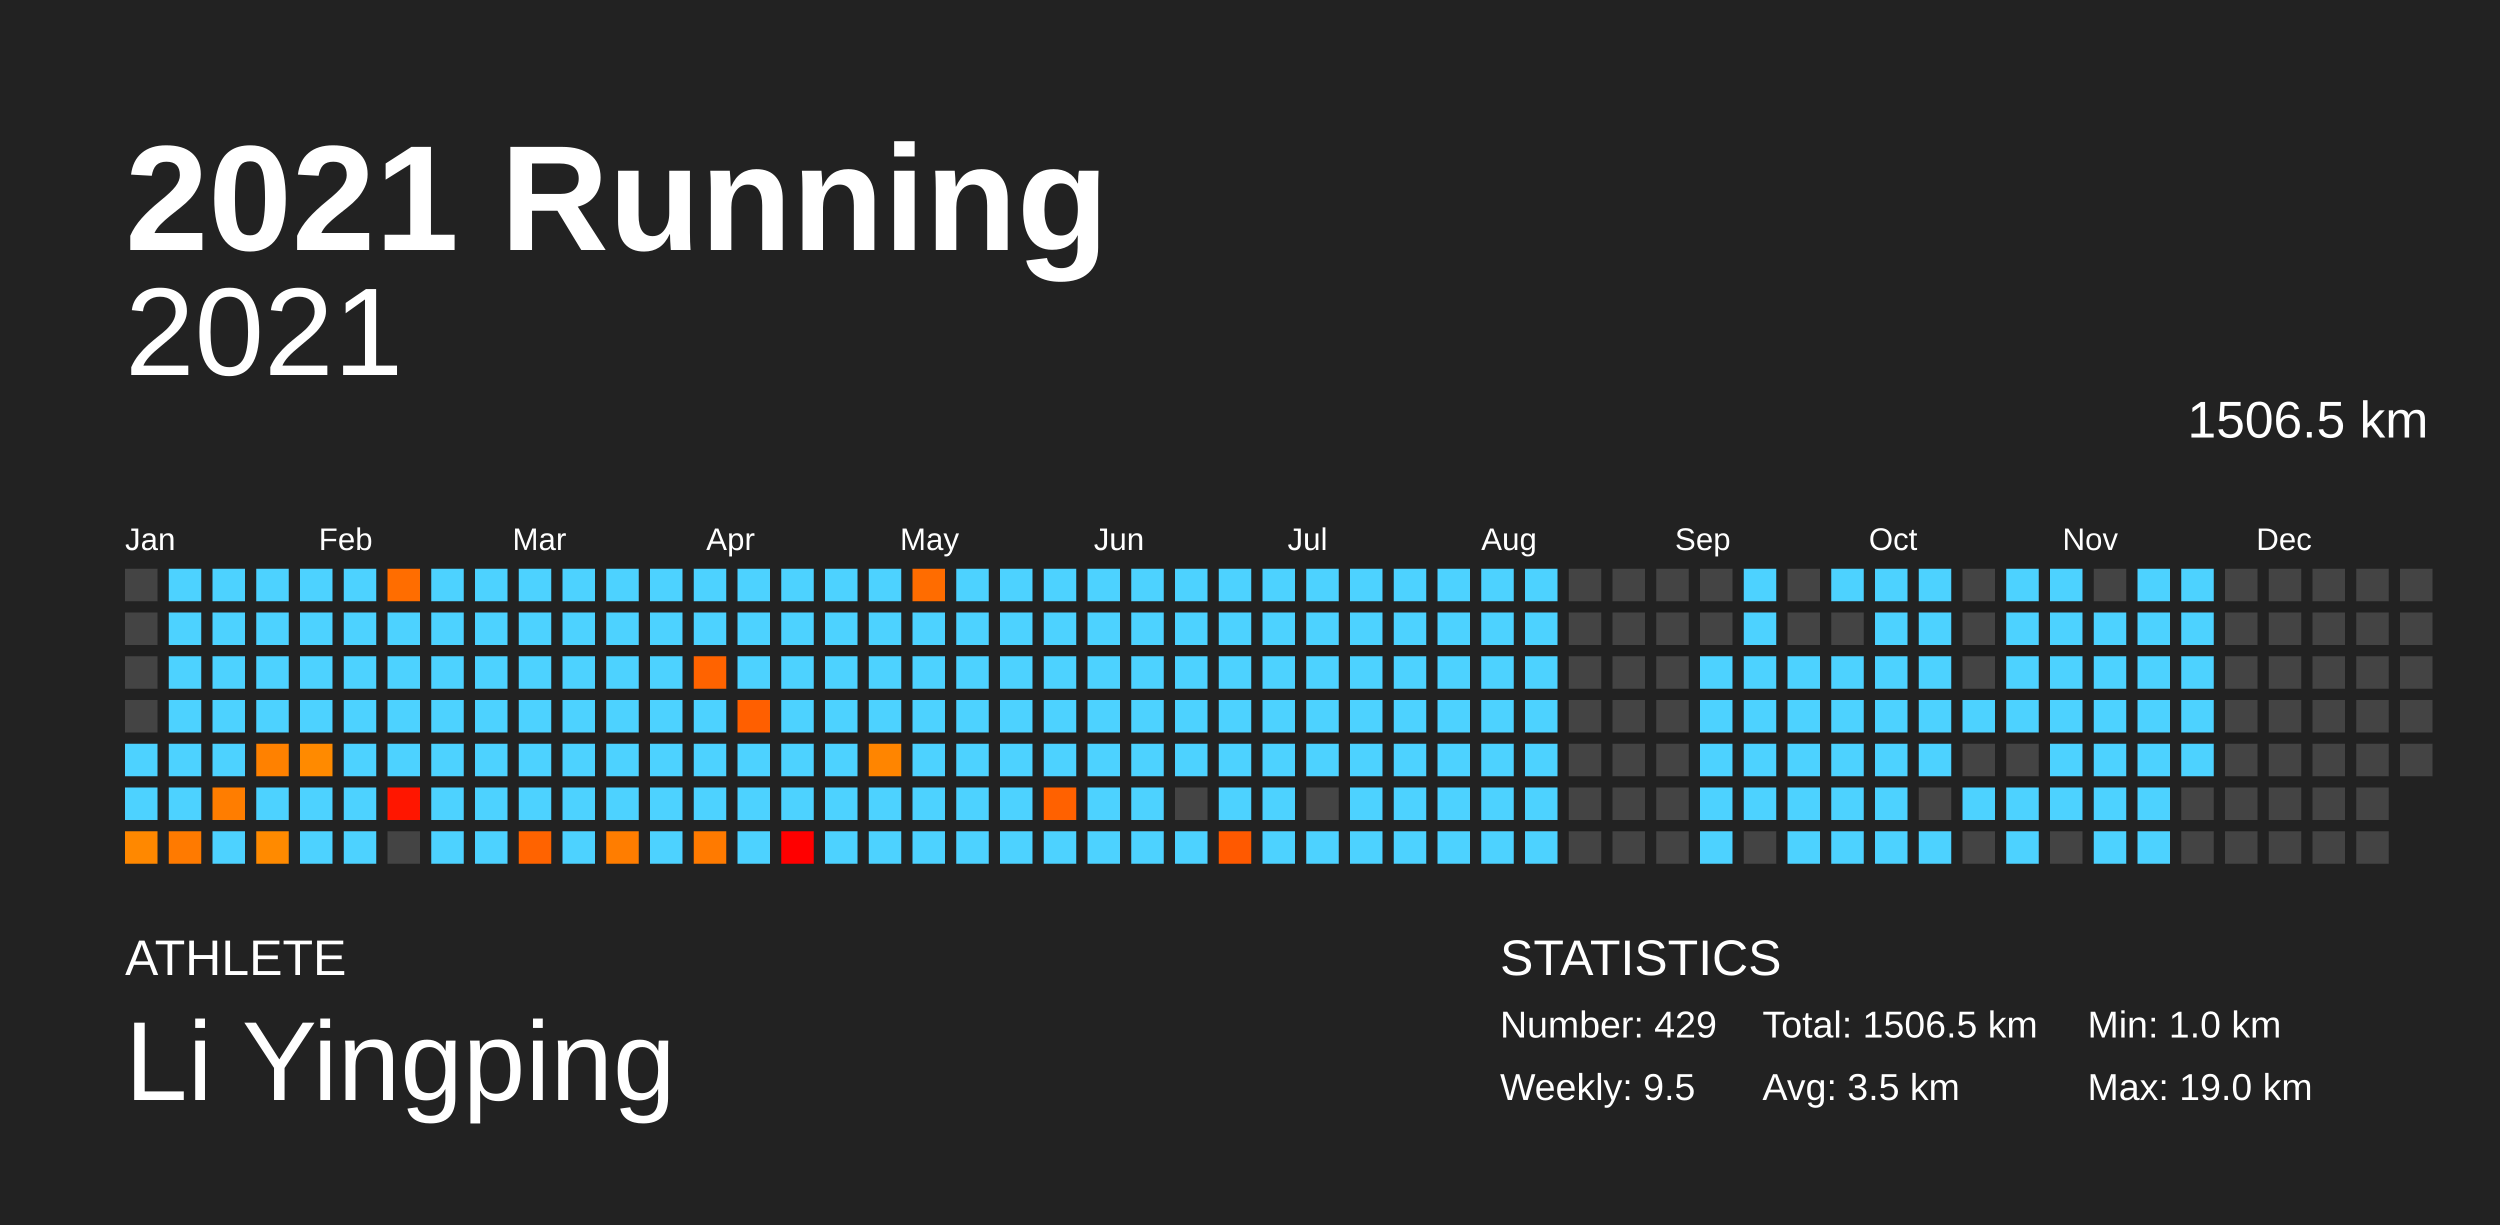
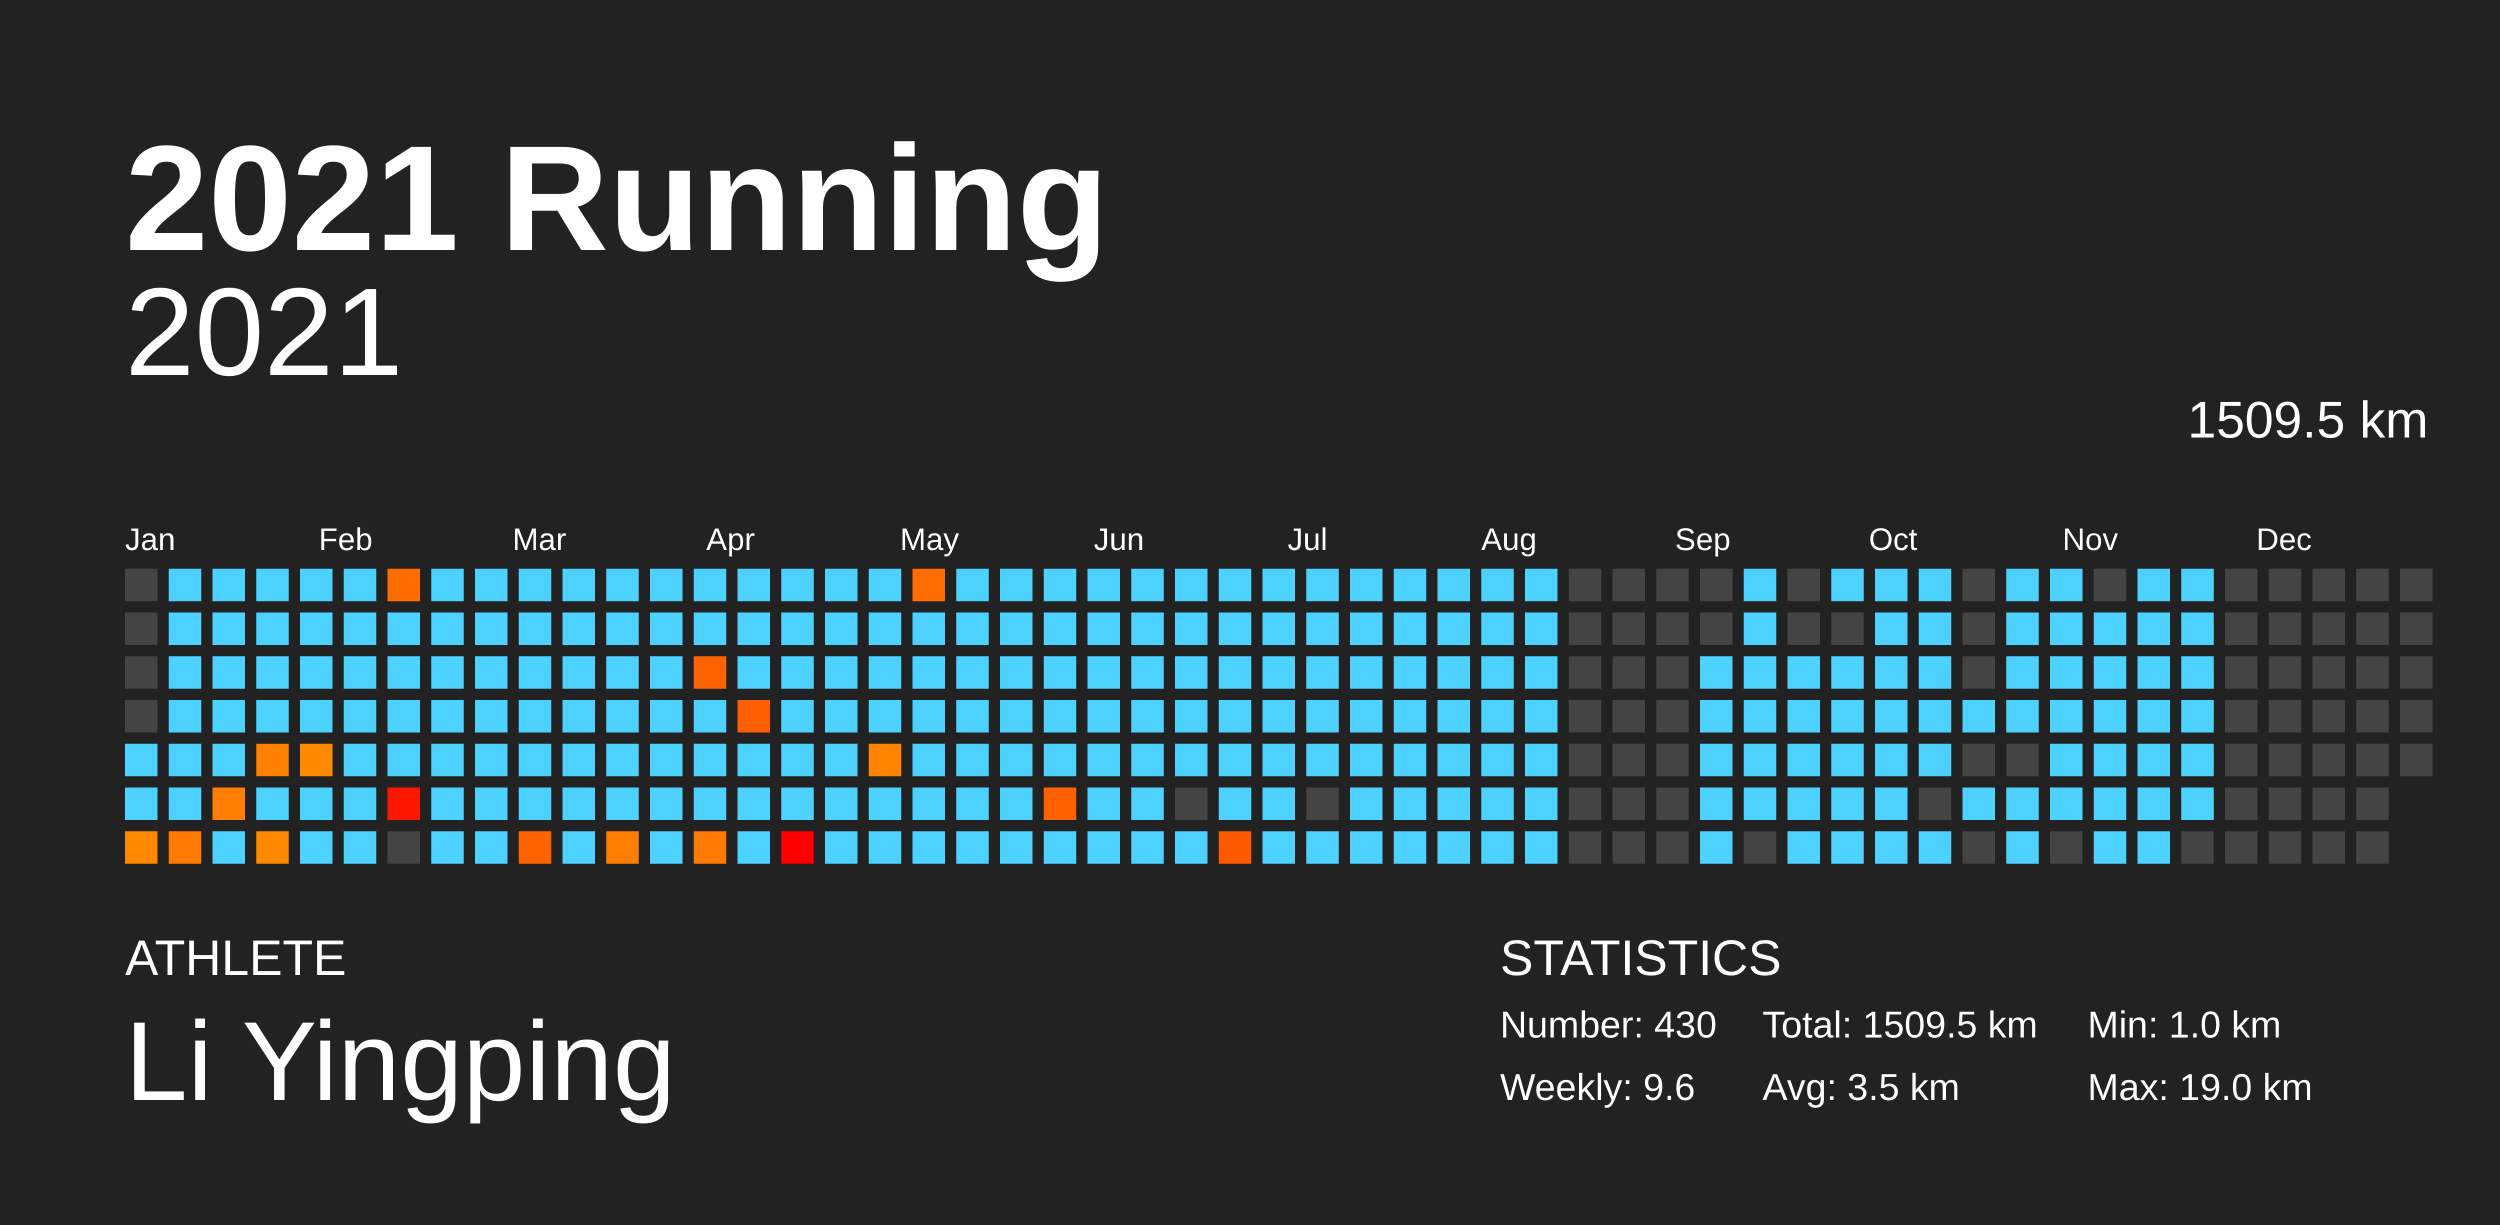
<svg xmlns="http://www.w3.org/2000/svg" baseProfile="full" height="98mm" version="1.1" viewBox="0,0,200,98" width="200mm">
  <defs />
  <rect fill="#222222" height="98" width="200" x="0" y="0" />
  <text fill="#FFFFFF" style="font-size:12px; font-family:Arial; font-weight:bold;" x="10" y="20">2021 Running</text>
  <text fill="#FFFFFF" style="font-size:4px; font-family:Arial" x="10" y="78">ATHLETE</text>
  <text fill="#FFFFFF" style="font-size:9px; font-family:Arial" x="10" y="88">Li Yingping</text>
  <text fill="#FFFFFF" style="font-size:4px; font-family:Arial" x="120" y="78">STATISTICS</text>
-   <text fill="#FFFFFF" style="font-size:3px; font-family:Arial" x="120" y="83">Number: 429</text>
-   <text fill="#FFFFFF" style="font-size:3px; font-family:Arial" x="120" y="88">Weekly: 9.5</text>
-   <text fill="#FFFFFF" style="font-size:3px; font-family:Arial" x="141" y="83">Total: 1506.5 km</text>
+   <text fill="#FFFFFF" style="font-size:3px; font-family:Arial" x="120" y="83">Number: 430</text>
+   <text fill="#FFFFFF" style="font-size:3px; font-family:Arial" x="120" y="88">Weekly: 9.6</text>
+   <text fill="#FFFFFF" style="font-size:3px; font-family:Arial" x="141" y="83">Total: 1509.5 km</text>
  <text fill="#FFFFFF" style="font-size:3px; font-family:Arial" x="141" y="88">Avg: 3.5 km</text>
  <text fill="#FFFFFF" style="font-size:3px; font-family:Arial" x="167" y="83">Min: 1.0 km</text>
  <text fill="#FFFFFF" style="font-size:3px; font-family:Arial" x="167" y="88">Max: 19.0 km</text>
  <text alignment-baseline="hanging" fill="#FFFFFF" style="font-size:10.0px; font-family:Arial;" x="10" y="30">2021</text>
-   <text alignment-baseline="hanging" fill="#FFFFFF" style="font-size:4.125px; font-family:Arial;" x="175" y="35">1506.5 km</text>
+   <text alignment-baseline="hanging" fill="#FFFFFF" style="font-size:4.125px; font-family:Arial;" x="175" y="35">1509.5 km</text>
  <text fill="#FFFFFF" style="font-size:2.5px; font-family:Arial" x="10.0" y="44">Jan</text>
  <text fill="#FFFFFF" style="font-size:2.5px; font-family:Arial" x="25.5" y="44">Feb</text>
  <text fill="#FFFFFF" style="font-size:2.5px; font-family:Arial" x="41.0" y="44">Mar</text>
  <text fill="#FFFFFF" style="font-size:2.5px; font-family:Arial" x="56.5" y="44">Apr</text>
  <text fill="#FFFFFF" style="font-size:2.5px; font-family:Arial" x="72.0" y="44">May</text>
  <text fill="#FFFFFF" style="font-size:2.5px; font-family:Arial" x="87.5" y="44">Jun</text>
  <text fill="#FFFFFF" style="font-size:2.5px; font-family:Arial" x="103.0" y="44">Jul</text>
  <text fill="#FFFFFF" style="font-size:2.5px; font-family:Arial" x="118.5" y="44">Aug</text>
  <text fill="#FFFFFF" style="font-size:2.5px; font-family:Arial" x="134.0" y="44">Sep</text>
  <text fill="#FFFFFF" style="font-size:2.5px; font-family:Arial" x="149.5" y="44">Oct</text>
  <text fill="#FFFFFF" style="font-size:2.5px; font-family:Arial" x="165.0" y="44">Nov</text>
  <text fill="#FFFFFF" style="font-size:2.5px; font-family:Arial" x="180.5" y="44">Dec</text>
  <rect fill="#444444" height="2.6" width="2.6" x="10.0" y="45.5" />
  <rect fill="#444444" height="2.6" width="2.6" x="10.0" y="49.0" />
  <rect fill="#444444" height="2.6" width="2.6" x="10.0" y="52.5" />
  <rect fill="#444444" height="2.6" width="2.6" x="10.0" y="56.0" />
  <rect fill="#4dd2ff" height="2.6" width="2.6" x="10.0" y="59.5" />
  <rect fill="#4dd2ff" height="2.6" width="2.6" x="10.0" y="63.0" />
  <rect fill="#ff8800" height="2.6" width="2.6" x="10.0" y="66.5" />
  <rect fill="#4dd2ff" height="2.6" width="2.6" x="13.5" y="45.5" />
  <rect fill="#4dd2ff" height="2.6" width="2.6" x="13.5" y="49.0" />
  <rect fill="#4dd2ff" height="2.6" width="2.6" x="13.5" y="52.5" />
  <rect fill="#4dd2ff" height="2.6" width="2.6" x="13.5" y="56.0" />
  <rect fill="#4dd2ff" height="2.6" width="2.6" x="13.5" y="59.5" />
  <rect fill="#4dd2ff" height="2.6" width="2.6" x="13.5" y="63.0" />
  <rect fill="#ff7a00" height="2.6" width="2.6" x="13.5" y="66.5" />
  <rect fill="#4dd2ff" height="2.6" width="2.6" x="17.0" y="45.5" />
  <rect fill="#4dd2ff" height="2.6" width="2.6" x="17.0" y="49.0" />
  <rect fill="#4dd2ff" height="2.6" width="2.6" x="17.0" y="52.5" />
  <rect fill="#4dd2ff" height="2.6" width="2.6" x="17.0" y="56.0" />
  <rect fill="#4dd2ff" height="2.6" width="2.6" x="17.0" y="59.5" />
  <rect fill="#ff7d00" height="2.6" width="2.6" x="17.0" y="63.0" />
  <rect fill="#4dd2ff" height="2.6" width="2.6" x="17.0" y="66.5" />
  <rect fill="#4dd2ff" height="2.6" width="2.6" x="20.5" y="45.5" />
  <rect fill="#4dd2ff" height="2.6" width="2.6" x="20.5" y="49.0" />
  <rect fill="#4dd2ff" height="2.6" width="2.6" x="20.5" y="52.5" />
  <rect fill="#4dd2ff" height="2.6" width="2.6" x="20.5" y="56.0" />
  <rect fill="#ff8100" height="2.6" width="2.6" x="20.5" y="59.5" />
  <rect fill="#4dd2ff" height="2.6" width="2.6" x="20.5" y="63.0" />
  <rect fill="#ff8a00" height="2.6" width="2.6" x="20.5" y="66.5" />
  <rect fill="#4dd2ff" height="2.6" width="2.6" x="24.0" y="45.5" />
  <rect fill="#4dd2ff" height="2.6" width="2.6" x="24.0" y="49.0" />
  <rect fill="#4dd2ff" height="2.6" width="2.6" x="24.0" y="52.5" />
  <rect fill="#4dd2ff" height="2.6" width="2.6" x="24.0" y="56.0" />
  <rect fill="#ff8a00" height="2.6" width="2.6" x="24.0" y="59.5" />
  <rect fill="#4dd2ff" height="2.6" width="2.6" x="24.0" y="63.0" />
  <rect fill="#4dd2ff" height="2.6" width="2.6" x="24.0" y="66.5" />
  <rect fill="#4dd2ff" height="2.6" width="2.6" x="27.5" y="45.5" />
  <rect fill="#4dd2ff" height="2.6" width="2.6" x="27.5" y="49.0" />
  <rect fill="#4dd2ff" height="2.6" width="2.6" x="27.5" y="52.5" />
  <rect fill="#4dd2ff" height="2.6" width="2.6" x="27.5" y="56.0" />
  <rect fill="#4dd2ff" height="2.6" width="2.6" x="27.5" y="59.5" />
  <rect fill="#4dd2ff" height="2.6" width="2.6" x="27.5" y="63.0" />
  <rect fill="#4dd2ff" height="2.6" width="2.6" x="27.5" y="66.5" />
  <rect fill="#ff6d00" height="2.6" width="2.6" x="31.0" y="45.5" />
  <rect fill="#4dd2ff" height="2.6" width="2.6" x="31.0" y="49.0" />
  <rect fill="#4dd2ff" height="2.6" width="2.6" x="31.0" y="52.5" />
  <rect fill="#4dd2ff" height="2.6" width="2.6" x="31.0" y="56.0" />
  <rect fill="#4dd2ff" height="2.6" width="2.6" x="31.0" y="59.5" />
  <rect fill="#ff1600" height="2.6" width="2.6" x="31.0" y="63.0" />
  <rect fill="#444444" height="2.6" width="2.6" x="31.0" y="66.5" />
  <rect fill="#4dd2ff" height="2.6" width="2.6" x="34.5" y="45.5" />
  <rect fill="#4dd2ff" height="2.6" width="2.6" x="34.5" y="49.0" />
  <rect fill="#4dd2ff" height="2.6" width="2.6" x="34.5" y="52.5" />
  <rect fill="#4dd2ff" height="2.6" width="2.6" x="34.5" y="56.0" />
  <rect fill="#4dd2ff" height="2.6" width="2.6" x="34.5" y="59.5" />
  <rect fill="#4dd2ff" height="2.6" width="2.6" x="34.5" y="63.0" />
  <rect fill="#4dd2ff" height="2.6" width="2.6" x="34.5" y="66.5" />
  <rect fill="#4dd2ff" height="2.6" width="2.6" x="38.0" y="45.5" />
  <rect fill="#4dd2ff" height="2.6" width="2.6" x="38.0" y="49.0" />
  <rect fill="#4dd2ff" height="2.6" width="2.6" x="38.0" y="52.5" />
  <rect fill="#4dd2ff" height="2.6" width="2.6" x="38.0" y="56.0" />
  <rect fill="#4dd2ff" height="2.6" width="2.6" x="38.0" y="59.5" />
  <rect fill="#4dd2ff" height="2.6" width="2.6" x="38.0" y="63.0" />
  <rect fill="#4dd2ff" height="2.6" width="2.6" x="38.0" y="66.5" />
  <rect fill="#4dd2ff" height="2.6" width="2.6" x="41.5" y="45.5" />
  <rect fill="#4dd2ff" height="2.6" width="2.6" x="41.5" y="49.0" />
  <rect fill="#4dd2ff" height="2.6" width="2.6" x="41.5" y="52.5" />
  <rect fill="#4dd2ff" height="2.6" width="2.6" x="41.5" y="56.0" />
  <rect fill="#4dd2ff" height="2.6" width="2.6" x="41.5" y="59.5" />
  <rect fill="#4dd2ff" height="2.6" width="2.6" x="41.5" y="63.0" />
  <rect fill="#ff6300" height="2.6" width="2.6" x="41.5" y="66.5" />
  <rect fill="#4dd2ff" height="2.6" width="2.6" x="45.0" y="45.5" />
  <rect fill="#4dd2ff" height="2.6" width="2.6" x="45.0" y="49.0" />
  <rect fill="#4dd2ff" height="2.6" width="2.6" x="45.0" y="52.5" />
  <rect fill="#4dd2ff" height="2.6" width="2.6" x="45.0" y="56.0" />
  <rect fill="#4dd2ff" height="2.6" width="2.6" x="45.0" y="59.5" />
  <rect fill="#4dd2ff" height="2.6" width="2.6" x="45.0" y="63.0" />
  <rect fill="#4dd2ff" height="2.6" width="2.6" x="45.0" y="66.5" />
  <rect fill="#4dd2ff" height="2.6" width="2.6" x="48.5" y="45.5" />
  <rect fill="#4dd2ff" height="2.6" width="2.6" x="48.5" y="49.0" />
  <rect fill="#4dd2ff" height="2.6" width="2.6" x="48.5" y="52.5" />
  <rect fill="#4dd2ff" height="2.6" width="2.6" x="48.5" y="56.0" />
  <rect fill="#4dd2ff" height="2.6" width="2.6" x="48.5" y="59.5" />
  <rect fill="#4dd2ff" height="2.6" width="2.6" x="48.5" y="63.0" />
  <rect fill="#ff7d00" height="2.6" width="2.6" x="48.5" y="66.5" />
  <rect fill="#4dd2ff" height="2.6" width="2.6" x="52.0" y="45.5" />
  <rect fill="#4dd2ff" height="2.6" width="2.6" x="52.0" y="49.0" />
  <rect fill="#4dd2ff" height="2.6" width="2.6" x="52.0" y="52.5" />
  <rect fill="#4dd2ff" height="2.6" width="2.6" x="52.0" y="56.0" />
  <rect fill="#4dd2ff" height="2.6" width="2.6" x="52.0" y="59.5" />
  <rect fill="#4dd2ff" height="2.6" width="2.6" x="52.0" y="63.0" />
  <rect fill="#4dd2ff" height="2.6" width="2.6" x="52.0" y="66.5" />
  <rect fill="#4dd2ff" height="2.6" width="2.6" x="55.5" y="45.5" />
  <rect fill="#4dd2ff" height="2.6" width="2.6" x="55.5" y="49.0" />
  <rect fill="#ff6300" height="2.6" width="2.6" x="55.5" y="52.5" />
  <rect fill="#4dd2ff" height="2.6" width="2.6" x="55.5" y="56.0" />
  <rect fill="#4dd2ff" height="2.6" width="2.6" x="55.5" y="59.5" />
  <rect fill="#4dd2ff" height="2.6" width="2.6" x="55.5" y="63.0" />
  <rect fill="#ff7a00" height="2.6" width="2.6" x="55.5" y="66.5" />
  <rect fill="#4dd2ff" height="2.6" width="2.6" x="59.0" y="45.5" />
  <rect fill="#4dd2ff" height="2.6" width="2.6" x="59.0" y="49.0" />
  <rect fill="#4dd2ff" height="2.6" width="2.6" x="59.0" y="52.5" />
  <rect fill="#ff5f00" height="2.6" width="2.6" x="59.0" y="56.0" />
  <rect fill="#4dd2ff" height="2.6" width="2.6" x="59.0" y="59.5" />
  <rect fill="#4dd2ff" height="2.6" width="2.6" x="59.0" y="63.0" />
  <rect fill="#4dd2ff" height="2.6" width="2.6" x="59.0" y="66.5" />
  <rect fill="#4dd2ff" height="2.6" width="2.6" x="62.5" y="45.5" />
  <rect fill="#4dd2ff" height="2.6" width="2.6" x="62.5" y="49.0" />
  <rect fill="#4dd2ff" height="2.6" width="2.6" x="62.5" y="52.5" />
  <rect fill="#4dd2ff" height="2.6" width="2.6" x="62.5" y="56.0" />
  <rect fill="#4dd2ff" height="2.6" width="2.6" x="62.5" y="59.5" />
  <rect fill="#4dd2ff" height="2.6" width="2.6" x="62.5" y="63.0" />
  <rect fill="red" height="2.6" width="2.6" x="62.5" y="66.5" />
  <rect fill="#4dd2ff" height="2.6" width="2.6" x="66.0" y="45.5" />
  <rect fill="#4dd2ff" height="2.6" width="2.6" x="66.0" y="49.0" />
  <rect fill="#4dd2ff" height="2.6" width="2.6" x="66.0" y="52.5" />
  <rect fill="#4dd2ff" height="2.6" width="2.6" x="66.0" y="56.0" />
  <rect fill="#4dd2ff" height="2.6" width="2.6" x="66.0" y="59.5" />
  <rect fill="#4dd2ff" height="2.6" width="2.6" x="66.0" y="63.0" />
  <rect fill="#4dd2ff" height="2.6" width="2.6" x="66.0" y="66.5" />
  <rect fill="#4dd2ff" height="2.6" width="2.6" x="69.5" y="45.5" />
  <rect fill="#4dd2ff" height="2.6" width="2.6" x="69.5" y="49.0" />
  <rect fill="#4dd2ff" height="2.6" width="2.6" x="69.5" y="52.5" />
  <rect fill="#4dd2ff" height="2.6" width="2.6" x="69.5" y="56.0" />
  <rect fill="#ff8500" height="2.6" width="2.6" x="69.5" y="59.5" />
  <rect fill="#4dd2ff" height="2.6" width="2.6" x="69.5" y="63.0" />
  <rect fill="#4dd2ff" height="2.6" width="2.6" x="69.5" y="66.5" />
  <rect fill="#ff6c00" height="2.6" width="2.6" x="73.0" y="45.5" />
  <rect fill="#4dd2ff" height="2.6" width="2.6" x="73.0" y="49.0" />
  <rect fill="#4dd2ff" height="2.6" width="2.6" x="73.0" y="52.5" />
  <rect fill="#4dd2ff" height="2.6" width="2.6" x="73.0" y="56.0" />
  <rect fill="#4dd2ff" height="2.6" width="2.6" x="73.0" y="59.5" />
  <rect fill="#4dd2ff" height="2.6" width="2.6" x="73.0" y="63.0" />
  <rect fill="#4dd2ff" height="2.6" width="2.6" x="73.0" y="66.5" />
  <rect fill="#4dd2ff" height="2.6" width="2.6" x="76.5" y="45.5" />
  <rect fill="#4dd2ff" height="2.6" width="2.6" x="76.5" y="49.0" />
  <rect fill="#4dd2ff" height="2.6" width="2.6" x="76.5" y="52.5" />
  <rect fill="#4dd2ff" height="2.6" width="2.6" x="76.5" y="56.0" />
  <rect fill="#4dd2ff" height="2.6" width="2.6" x="76.5" y="59.5" />
  <rect fill="#4dd2ff" height="2.6" width="2.6" x="76.5" y="63.0" />
  <rect fill="#4dd2ff" height="2.6" width="2.6" x="76.5" y="66.5" />
  <rect fill="#4dd2ff" height="2.6" width="2.6" x="80.0" y="45.5" />
  <rect fill="#4dd2ff" height="2.6" width="2.6" x="80.0" y="49.0" />
  <rect fill="#4dd2ff" height="2.6" width="2.6" x="80.0" y="52.5" />
  <rect fill="#4dd2ff" height="2.6" width="2.6" x="80.0" y="56.0" />
  <rect fill="#4dd2ff" height="2.6" width="2.6" x="80.0" y="59.5" />
  <rect fill="#4dd2ff" height="2.6" width="2.6" x="80.0" y="63.0" />
  <rect fill="#4dd2ff" height="2.6" width="2.6" x="80.0" y="66.5" />
  <rect fill="#4dd2ff" height="2.6" width="2.6" x="83.5" y="45.5" />
  <rect fill="#4dd2ff" height="2.6" width="2.6" x="83.5" y="49.0" />
  <rect fill="#4dd2ff" height="2.6" width="2.6" x="83.5" y="52.5" />
  <rect fill="#4dd2ff" height="2.6" width="2.6" x="83.5" y="56.0" />
  <rect fill="#4dd2ff" height="2.6" width="2.6" x="83.5" y="59.5" />
  <rect fill="#ff6100" height="2.6" width="2.6" x="83.5" y="63.0" />
  <rect fill="#4dd2ff" height="2.6" width="2.6" x="83.5" y="66.5" />
  <rect fill="#4dd2ff" height="2.6" width="2.6" x="87.0" y="45.5" />
  <rect fill="#4dd2ff" height="2.6" width="2.6" x="87.0" y="49.0" />
  <rect fill="#4dd2ff" height="2.6" width="2.6" x="87.0" y="52.5" />
  <rect fill="#4dd2ff" height="2.6" width="2.6" x="87.0" y="56.0" />
  <rect fill="#4dd2ff" height="2.6" width="2.6" x="87.0" y="59.5" />
  <rect fill="#4dd2ff" height="2.6" width="2.6" x="87.0" y="63.0" />
  <rect fill="#4dd2ff" height="2.6" width="2.6" x="87.0" y="66.5" />
  <rect fill="#4dd2ff" height="2.6" width="2.6" x="90.5" y="45.5" />
  <rect fill="#4dd2ff" height="2.6" width="2.6" x="90.5" y="49.0" />
  <rect fill="#4dd2ff" height="2.6" width="2.6" x="90.5" y="52.5" />
  <rect fill="#4dd2ff" height="2.6" width="2.6" x="90.5" y="56.0" />
  <rect fill="#4dd2ff" height="2.6" width="2.6" x="90.5" y="59.5" />
  <rect fill="#4dd2ff" height="2.6" width="2.6" x="90.5" y="63.0" />
  <rect fill="#4dd2ff" height="2.6" width="2.6" x="90.5" y="66.5" />
  <rect fill="#4dd2ff" height="2.6" width="2.6" x="94.0" y="45.5" />
  <rect fill="#4dd2ff" height="2.6" width="2.6" x="94.0" y="49.0" />
  <rect fill="#4dd2ff" height="2.6" width="2.6" x="94.0" y="52.5" />
  <rect fill="#4dd2ff" height="2.6" width="2.6" x="94.0" y="56.0" />
  <rect fill="#4dd2ff" height="2.6" width="2.6" x="94.0" y="59.5" />
  <rect fill="#444444" height="2.6" width="2.6" x="94.0" y="63.0" />
  <rect fill="#4dd2ff" height="2.6" width="2.6" x="94.0" y="66.5" />
  <rect fill="#4dd2ff" height="2.6" width="2.6" x="97.5" y="45.5" />
  <rect fill="#4dd2ff" height="2.6" width="2.6" x="97.5" y="49.0" />
  <rect fill="#4dd2ff" height="2.6" width="2.6" x="97.5" y="52.5" />
  <rect fill="#4dd2ff" height="2.6" width="2.6" x="97.5" y="56.0" />
  <rect fill="#4dd2ff" height="2.6" width="2.6" x="97.5" y="59.5" />
  <rect fill="#4dd2ff" height="2.6" width="2.6" x="97.5" y="63.0" />
  <rect fill="#ff5900" height="2.6" width="2.6" x="97.5" y="66.5" />
  <rect fill="#4dd2ff" height="2.6" width="2.6" x="101.0" y="45.5" />
  <rect fill="#4dd2ff" height="2.6" width="2.6" x="101.0" y="49.0" />
  <rect fill="#4dd2ff" height="2.6" width="2.6" x="101.0" y="52.5" />
  <rect fill="#4dd2ff" height="2.6" width="2.6" x="101.0" y="56.0" />
  <rect fill="#4dd2ff" height="2.6" width="2.6" x="101.0" y="59.5" />
  <rect fill="#4dd2ff" height="2.6" width="2.6" x="101.0" y="63.0" />
  <rect fill="#4dd2ff" height="2.6" width="2.6" x="101.0" y="66.5" />
  <rect fill="#4dd2ff" height="2.6" width="2.6" x="104.5" y="45.5" />
  <rect fill="#4dd2ff" height="2.6" width="2.6" x="104.5" y="49.0" />
  <rect fill="#4dd2ff" height="2.6" width="2.6" x="104.5" y="52.5" />
  <rect fill="#4dd2ff" height="2.6" width="2.6" x="104.5" y="56.0" />
  <rect fill="#4dd2ff" height="2.6" width="2.6" x="104.5" y="59.5" />
  <rect fill="#444444" height="2.6" width="2.6" x="104.5" y="63.0" />
  <rect fill="#4dd2ff" height="2.6" width="2.6" x="104.5" y="66.5" />
  <rect fill="#4dd2ff" height="2.6" width="2.6" x="108.0" y="45.5" />
  <rect fill="#4dd2ff" height="2.6" width="2.6" x="108.0" y="49.0" />
  <rect fill="#4dd2ff" height="2.6" width="2.6" x="108.0" y="52.5" />
  <rect fill="#4dd2ff" height="2.6" width="2.6" x="108.0" y="56.0" />
  <rect fill="#4dd2ff" height="2.6" width="2.6" x="108.0" y="59.5" />
  <rect fill="#4dd2ff" height="2.6" width="2.6" x="108.0" y="63.0" />
  <rect fill="#4dd2ff" height="2.6" width="2.6" x="108.0" y="66.5" />
  <rect fill="#4dd2ff" height="2.6" width="2.6" x="111.5" y="45.5" />
  <rect fill="#4dd2ff" height="2.6" width="2.6" x="111.5" y="49.0" />
  <rect fill="#4dd2ff" height="2.6" width="2.6" x="111.5" y="52.5" />
  <rect fill="#4dd2ff" height="2.6" width="2.6" x="111.5" y="56.0" />
  <rect fill="#4dd2ff" height="2.6" width="2.6" x="111.5" y="59.5" />
  <rect fill="#4dd2ff" height="2.6" width="2.6" x="111.5" y="63.0" />
  <rect fill="#4dd2ff" height="2.6" width="2.6" x="111.5" y="66.5" />
  <rect fill="#4dd2ff" height="2.6" width="2.6" x="115.0" y="45.5" />
  <rect fill="#4dd2ff" height="2.6" width="2.6" x="115.0" y="49.0" />
  <rect fill="#4dd2ff" height="2.6" width="2.6" x="115.0" y="52.5" />
  <rect fill="#4dd2ff" height="2.6" width="2.6" x="115.0" y="56.0" />
  <rect fill="#4dd2ff" height="2.6" width="2.6" x="115.0" y="59.5" />
  <rect fill="#4dd2ff" height="2.6" width="2.6" x="115.0" y="63.0" />
  <rect fill="#4dd2ff" height="2.6" width="2.6" x="115.0" y="66.5" />
  <rect fill="#4dd2ff" height="2.6" width="2.6" x="118.5" y="45.5" />
  <rect fill="#4dd2ff" height="2.6" width="2.6" x="118.5" y="49.0" />
  <rect fill="#4dd2ff" height="2.6" width="2.6" x="118.5" y="52.5" />
  <rect fill="#4dd2ff" height="2.6" width="2.6" x="118.5" y="56.0" />
  <rect fill="#4dd2ff" height="2.6" width="2.6" x="118.5" y="59.5" />
  <rect fill="#4dd2ff" height="2.6" width="2.6" x="118.5" y="63.0" />
  <rect fill="#4dd2ff" height="2.6" width="2.6" x="118.5" y="66.5" />
  <rect fill="#4dd2ff" height="2.6" width="2.6" x="122.0" y="45.5" />
  <rect fill="#4dd2ff" height="2.6" width="2.6" x="122.0" y="49.0" />
  <rect fill="#4dd2ff" height="2.6" width="2.6" x="122.0" y="52.5" />
  <rect fill="#4dd2ff" height="2.6" width="2.6" x="122.0" y="56.0" />
  <rect fill="#4dd2ff" height="2.6" width="2.6" x="122.0" y="59.5" />
  <rect fill="#4dd2ff" height="2.6" width="2.6" x="122.0" y="63.0" />
  <rect fill="#4dd2ff" height="2.6" width="2.6" x="122.0" y="66.5" />
  <rect fill="#444444" height="2.6" width="2.6" x="125.5" y="45.5" />
  <rect fill="#444444" height="2.6" width="2.6" x="125.5" y="49.0" />
  <rect fill="#444444" height="2.6" width="2.6" x="125.5" y="52.5" />
  <rect fill="#444444" height="2.6" width="2.6" x="125.5" y="56.0" />
  <rect fill="#444444" height="2.6" width="2.6" x="125.5" y="59.5" />
  <rect fill="#444444" height="2.6" width="2.6" x="125.5" y="63.0" />
  <rect fill="#444444" height="2.6" width="2.6" x="125.5" y="66.5" />
  <rect fill="#444444" height="2.6" width="2.6" x="129.0" y="45.5" />
  <rect fill="#444444" height="2.6" width="2.6" x="129.0" y="49.0" />
  <rect fill="#444444" height="2.6" width="2.6" x="129.0" y="52.5" />
  <rect fill="#444444" height="2.6" width="2.6" x="129.0" y="56.0" />
  <rect fill="#444444" height="2.6" width="2.6" x="129.0" y="59.5" />
  <rect fill="#444444" height="2.6" width="2.6" x="129.0" y="63.0" />
  <rect fill="#444444" height="2.6" width="2.6" x="129.0" y="66.5" />
  <rect fill="#444444" height="2.6" width="2.6" x="132.5" y="45.5" />
  <rect fill="#444444" height="2.6" width="2.6" x="132.5" y="49.0" />
  <rect fill="#444444" height="2.6" width="2.6" x="132.5" y="52.5" />
  <rect fill="#444444" height="2.6" width="2.6" x="132.5" y="56.0" />
  <rect fill="#444444" height="2.6" width="2.6" x="132.5" y="59.5" />
  <rect fill="#444444" height="2.6" width="2.6" x="132.5" y="63.0" />
  <rect fill="#444444" height="2.6" width="2.6" x="132.5" y="66.5" />
  <rect fill="#444444" height="2.6" width="2.6" x="136.0" y="45.5" />
  <rect fill="#444444" height="2.6" width="2.6" x="136.0" y="49.0" />
  <rect fill="#4dd2ff" height="2.6" width="2.6" x="136.0" y="52.5" />
  <rect fill="#4dd2ff" height="2.6" width="2.6" x="136.0" y="56.0" />
  <rect fill="#4dd2ff" height="2.6" width="2.6" x="136.0" y="59.5" />
  <rect fill="#4dd2ff" height="2.6" width="2.6" x="136.0" y="63.0" />
  <rect fill="#4dd2ff" height="2.6" width="2.6" x="136.0" y="66.5" />
  <rect fill="#4dd2ff" height="2.6" width="2.6" x="139.5" y="45.5" />
  <rect fill="#4dd2ff" height="2.6" width="2.6" x="139.5" y="49.0" />
  <rect fill="#4dd2ff" height="2.6" width="2.6" x="139.5" y="52.5" />
  <rect fill="#4dd2ff" height="2.6" width="2.6" x="139.5" y="56.0" />
  <rect fill="#4dd2ff" height="2.6" width="2.6" x="139.5" y="59.5" />
  <rect fill="#4dd2ff" height="2.6" width="2.6" x="139.5" y="63.0" />
  <rect fill="#444444" height="2.6" width="2.6" x="139.5" y="66.5" />
  <rect fill="#444444" height="2.6" width="2.6" x="143.0" y="45.5" />
  <rect fill="#444444" height="2.6" width="2.6" x="143.0" y="49.0" />
  <rect fill="#4dd2ff" height="2.6" width="2.6" x="143.0" y="52.5" />
  <rect fill="#4dd2ff" height="2.6" width="2.6" x="143.0" y="56.0" />
  <rect fill="#4dd2ff" height="2.6" width="2.6" x="143.0" y="59.5" />
  <rect fill="#4dd2ff" height="2.6" width="2.6" x="143.0" y="63.0" />
  <rect fill="#4dd2ff" height="2.6" width="2.6" x="143.0" y="66.5" />
  <rect fill="#4dd2ff" height="2.6" width="2.6" x="146.5" y="45.5" />
  <rect fill="#444444" height="2.6" width="2.6" x="146.5" y="49.0" />
  <rect fill="#4dd2ff" height="2.6" width="2.6" x="146.5" y="52.5" />
  <rect fill="#4dd2ff" height="2.6" width="2.6" x="146.5" y="56.0" />
  <rect fill="#4dd2ff" height="2.6" width="2.6" x="146.5" y="59.5" />
  <rect fill="#4dd2ff" height="2.6" width="2.6" x="146.5" y="63.0" />
  <rect fill="#4dd2ff" height="2.6" width="2.6" x="146.5" y="66.5" />
  <rect fill="#4dd2ff" height="2.6" width="2.6" x="150.0" y="45.5" />
  <rect fill="#4dd2ff" height="2.6" width="2.6" x="150.0" y="49.0" />
  <rect fill="#4dd2ff" height="2.6" width="2.6" x="150.0" y="52.5" />
  <rect fill="#4dd2ff" height="2.6" width="2.6" x="150.0" y="56.0" />
  <rect fill="#4dd2ff" height="2.6" width="2.6" x="150.0" y="59.5" />
  <rect fill="#4dd2ff" height="2.6" width="2.6" x="150.0" y="63.0" />
  <rect fill="#4dd2ff" height="2.6" width="2.6" x="150.0" y="66.5" />
  <rect fill="#4dd2ff" height="2.6" width="2.6" x="153.5" y="45.5" />
  <rect fill="#4dd2ff" height="2.6" width="2.6" x="153.5" y="49.0" />
  <rect fill="#4dd2ff" height="2.6" width="2.6" x="153.5" y="52.5" />
  <rect fill="#4dd2ff" height="2.6" width="2.6" x="153.5" y="56.0" />
  <rect fill="#4dd2ff" height="2.6" width="2.6" x="153.5" y="59.5" />
  <rect fill="#444444" height="2.6" width="2.6" x="153.5" y="63.0" />
  <rect fill="#4dd2ff" height="2.6" width="2.6" x="153.5" y="66.5" />
  <rect fill="#444444" height="2.6" width="2.6" x="157.0" y="45.5" />
  <rect fill="#444444" height="2.6" width="2.6" x="157.0" y="49.0" />
  <rect fill="#444444" height="2.6" width="2.6" x="157.0" y="52.5" />
  <rect fill="#4dd2ff" height="2.6" width="2.6" x="157.0" y="56.0" />
  <rect fill="#444444" height="2.6" width="2.6" x="157.0" y="59.5" />
  <rect fill="#4dd2ff" height="2.6" width="2.6" x="157.0" y="63.0" />
  <rect fill="#444444" height="2.6" width="2.6" x="157.0" y="66.5" />
  <rect fill="#4dd2ff" height="2.6" width="2.6" x="160.5" y="45.5" />
  <rect fill="#4dd2ff" height="2.6" width="2.6" x="160.5" y="49.0" />
  <rect fill="#4dd2ff" height="2.6" width="2.6" x="160.5" y="52.5" />
  <rect fill="#4dd2ff" height="2.6" width="2.6" x="160.5" y="56.0" />
  <rect fill="#444444" height="2.6" width="2.6" x="160.5" y="59.5" />
  <rect fill="#4dd2ff" height="2.6" width="2.6" x="160.5" y="63.0" />
  <rect fill="#4dd2ff" height="2.6" width="2.6" x="160.5" y="66.5" />
  <rect fill="#4dd2ff" height="2.6" width="2.6" x="164.0" y="45.5" />
  <rect fill="#4dd2ff" height="2.6" width="2.6" x="164.0" y="49.0" />
  <rect fill="#4dd2ff" height="2.6" width="2.6" x="164.0" y="52.5" />
  <rect fill="#4dd2ff" height="2.6" width="2.6" x="164.0" y="56.0" />
  <rect fill="#4dd2ff" height="2.6" width="2.6" x="164.0" y="59.5" />
  <rect fill="#4dd2ff" height="2.6" width="2.6" x="164.0" y="63.0" />
  <rect fill="#444444" height="2.6" width="2.6" x="164.0" y="66.5" />
  <rect fill="#444444" height="2.6" width="2.6" x="167.5" y="45.5" />
  <rect fill="#4dd2ff" height="2.6" width="2.6" x="167.5" y="49.0" />
  <rect fill="#4dd2ff" height="2.6" width="2.6" x="167.5" y="52.5" />
  <rect fill="#4dd2ff" height="2.6" width="2.6" x="167.5" y="56.0" />
  <rect fill="#4dd2ff" height="2.6" width="2.6" x="167.5" y="59.5" />
  <rect fill="#4dd2ff" height="2.6" width="2.6" x="167.5" y="63.0" />
  <rect fill="#4dd2ff" height="2.6" width="2.6" x="167.5" y="66.5" />
  <rect fill="#4dd2ff" height="2.6" width="2.6" x="171.0" y="45.5" />
  <rect fill="#4dd2ff" height="2.6" width="2.6" x="171.0" y="49.0" />
  <rect fill="#4dd2ff" height="2.6" width="2.6" x="171.0" y="52.5" />
  <rect fill="#4dd2ff" height="2.6" width="2.6" x="171.0" y="56.0" />
  <rect fill="#4dd2ff" height="2.6" width="2.6" x="171.0" y="59.5" />
  <rect fill="#4dd2ff" height="2.6" width="2.6" x="171.0" y="63.0" />
  <rect fill="#4dd2ff" height="2.6" width="2.6" x="171.0" y="66.5" />
  <rect fill="#4dd2ff" height="2.6" width="2.6" x="174.5" y="45.5" />
  <rect fill="#4dd2ff" height="2.6" width="2.6" x="174.5" y="49.0" />
  <rect fill="#4dd2ff" height="2.6" width="2.6" x="174.5" y="52.5" />
  <rect fill="#4dd2ff" height="2.6" width="2.6" x="174.5" y="56.0" />
  <rect fill="#4dd2ff" height="2.6" width="2.6" x="174.5" y="59.5" />
-   <rect fill="#444444" height="2.6" width="2.6" x="174.5" y="63.0" />
+   <rect fill="#4dd2ff" height="2.6" width="2.6" x="174.5" y="63.0" />
  <rect fill="#444444" height="2.6" width="2.6" x="174.5" y="66.5" />
  <rect fill="#444444" height="2.6" width="2.6" x="178.0" y="45.5" />
  <rect fill="#444444" height="2.6" width="2.6" x="178.0" y="49.0" />
  <rect fill="#444444" height="2.6" width="2.6" x="178.0" y="52.5" />
  <rect fill="#444444" height="2.6" width="2.6" x="178.0" y="56.0" />
  <rect fill="#444444" height="2.6" width="2.6" x="178.0" y="59.5" />
  <rect fill="#444444" height="2.6" width="2.6" x="178.0" y="63.0" />
  <rect fill="#444444" height="2.6" width="2.6" x="178.0" y="66.5" />
  <rect fill="#444444" height="2.6" width="2.6" x="181.5" y="45.5" />
  <rect fill="#444444" height="2.6" width="2.6" x="181.5" y="49.0" />
  <rect fill="#444444" height="2.6" width="2.6" x="181.5" y="52.5" />
  <rect fill="#444444" height="2.6" width="2.6" x="181.5" y="56.0" />
  <rect fill="#444444" height="2.6" width="2.6" x="181.5" y="59.5" />
  <rect fill="#444444" height="2.6" width="2.6" x="181.5" y="63.0" />
  <rect fill="#444444" height="2.6" width="2.6" x="181.5" y="66.5" />
  <rect fill="#444444" height="2.6" width="2.6" x="185.0" y="45.5" />
  <rect fill="#444444" height="2.6" width="2.6" x="185.0" y="49.0" />
  <rect fill="#444444" height="2.6" width="2.6" x="185.0" y="52.5" />
  <rect fill="#444444" height="2.6" width="2.6" x="185.0" y="56.0" />
  <rect fill="#444444" height="2.6" width="2.6" x="185.0" y="59.5" />
  <rect fill="#444444" height="2.6" width="2.6" x="185.0" y="63.0" />
  <rect fill="#444444" height="2.6" width="2.6" x="185.0" y="66.5" />
  <rect fill="#444444" height="2.6" width="2.6" x="188.5" y="45.5" />
  <rect fill="#444444" height="2.6" width="2.6" x="188.5" y="49.0" />
  <rect fill="#444444" height="2.6" width="2.6" x="188.5" y="52.5" />
  <rect fill="#444444" height="2.6" width="2.6" x="188.5" y="56.0" />
  <rect fill="#444444" height="2.6" width="2.6" x="188.5" y="59.5" />
  <rect fill="#444444" height="2.6" width="2.6" x="188.5" y="63.0" />
  <rect fill="#444444" height="2.6" width="2.6" x="188.5" y="66.5" />
  <rect fill="#444444" height="2.6" width="2.6" x="192.0" y="45.5" />
  <rect fill="#444444" height="2.6" width="2.6" x="192.0" y="49.0" />
  <rect fill="#444444" height="2.6" width="2.6" x="192.0" y="52.5" />
  <rect fill="#444444" height="2.6" width="2.6" x="192.0" y="56.0" />
  <rect fill="#444444" height="2.6" width="2.6" x="192.0" y="59.5" />
</svg>
